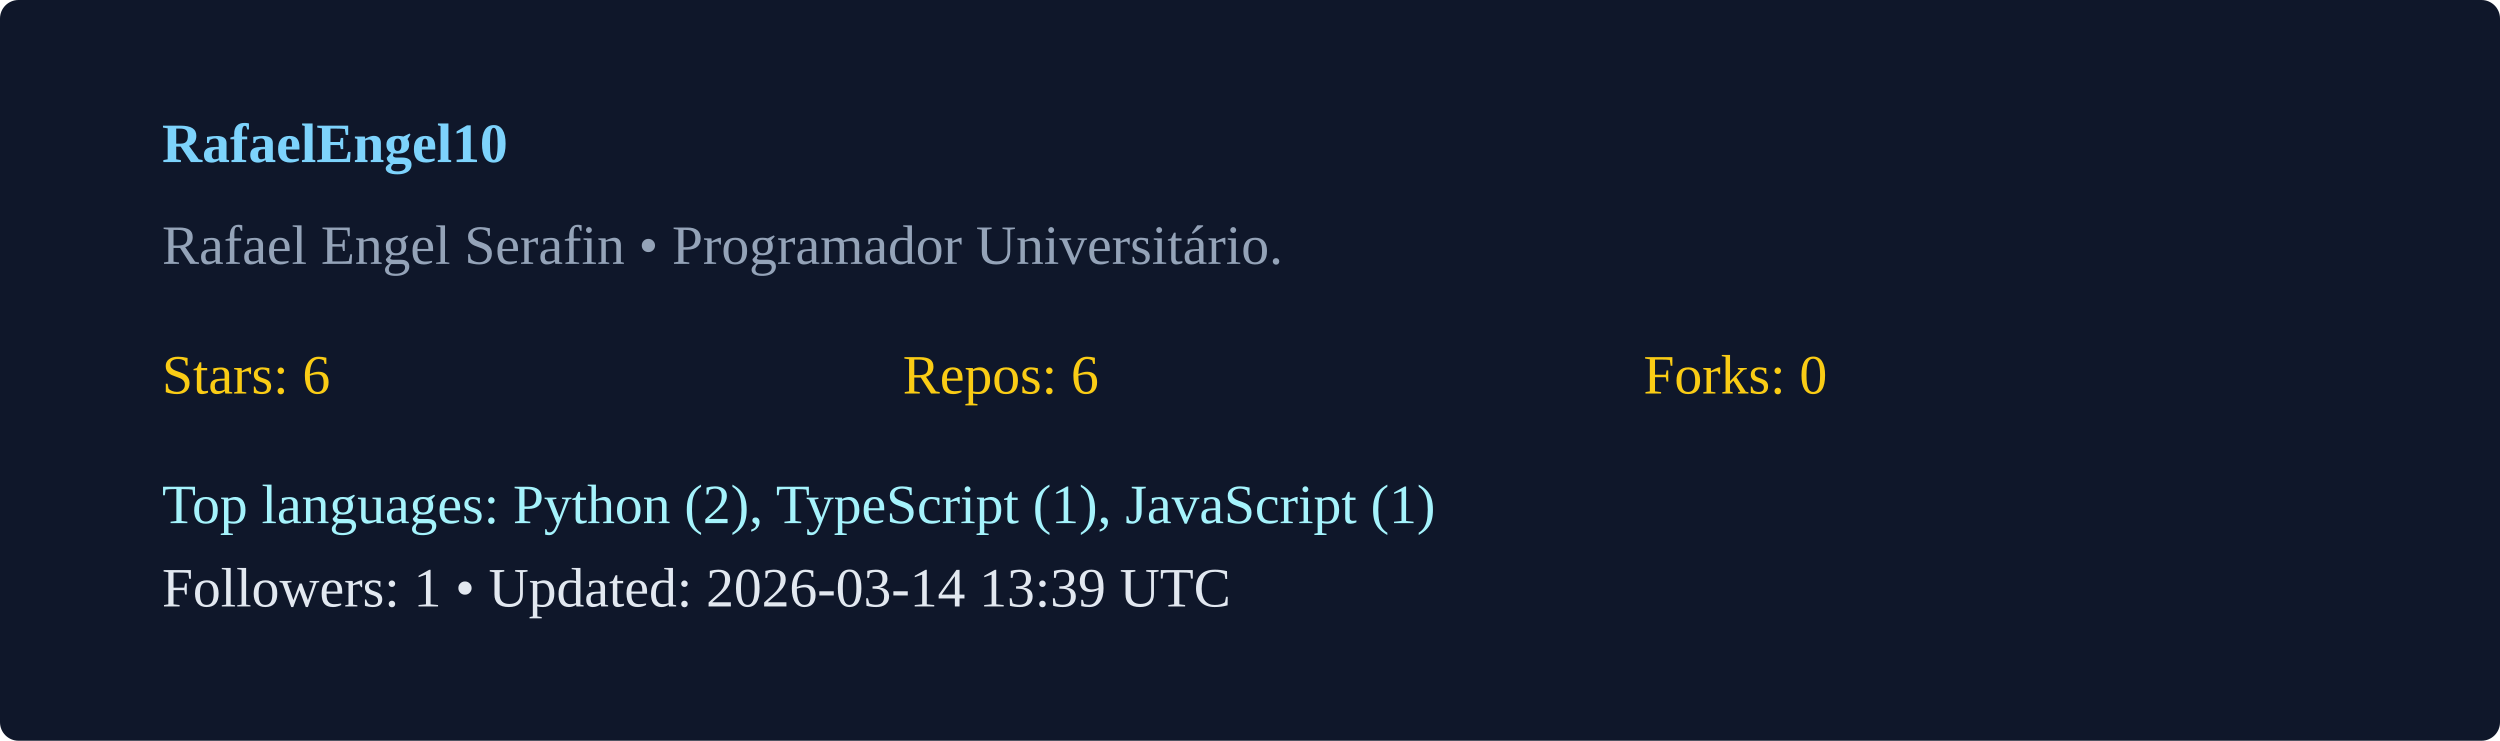
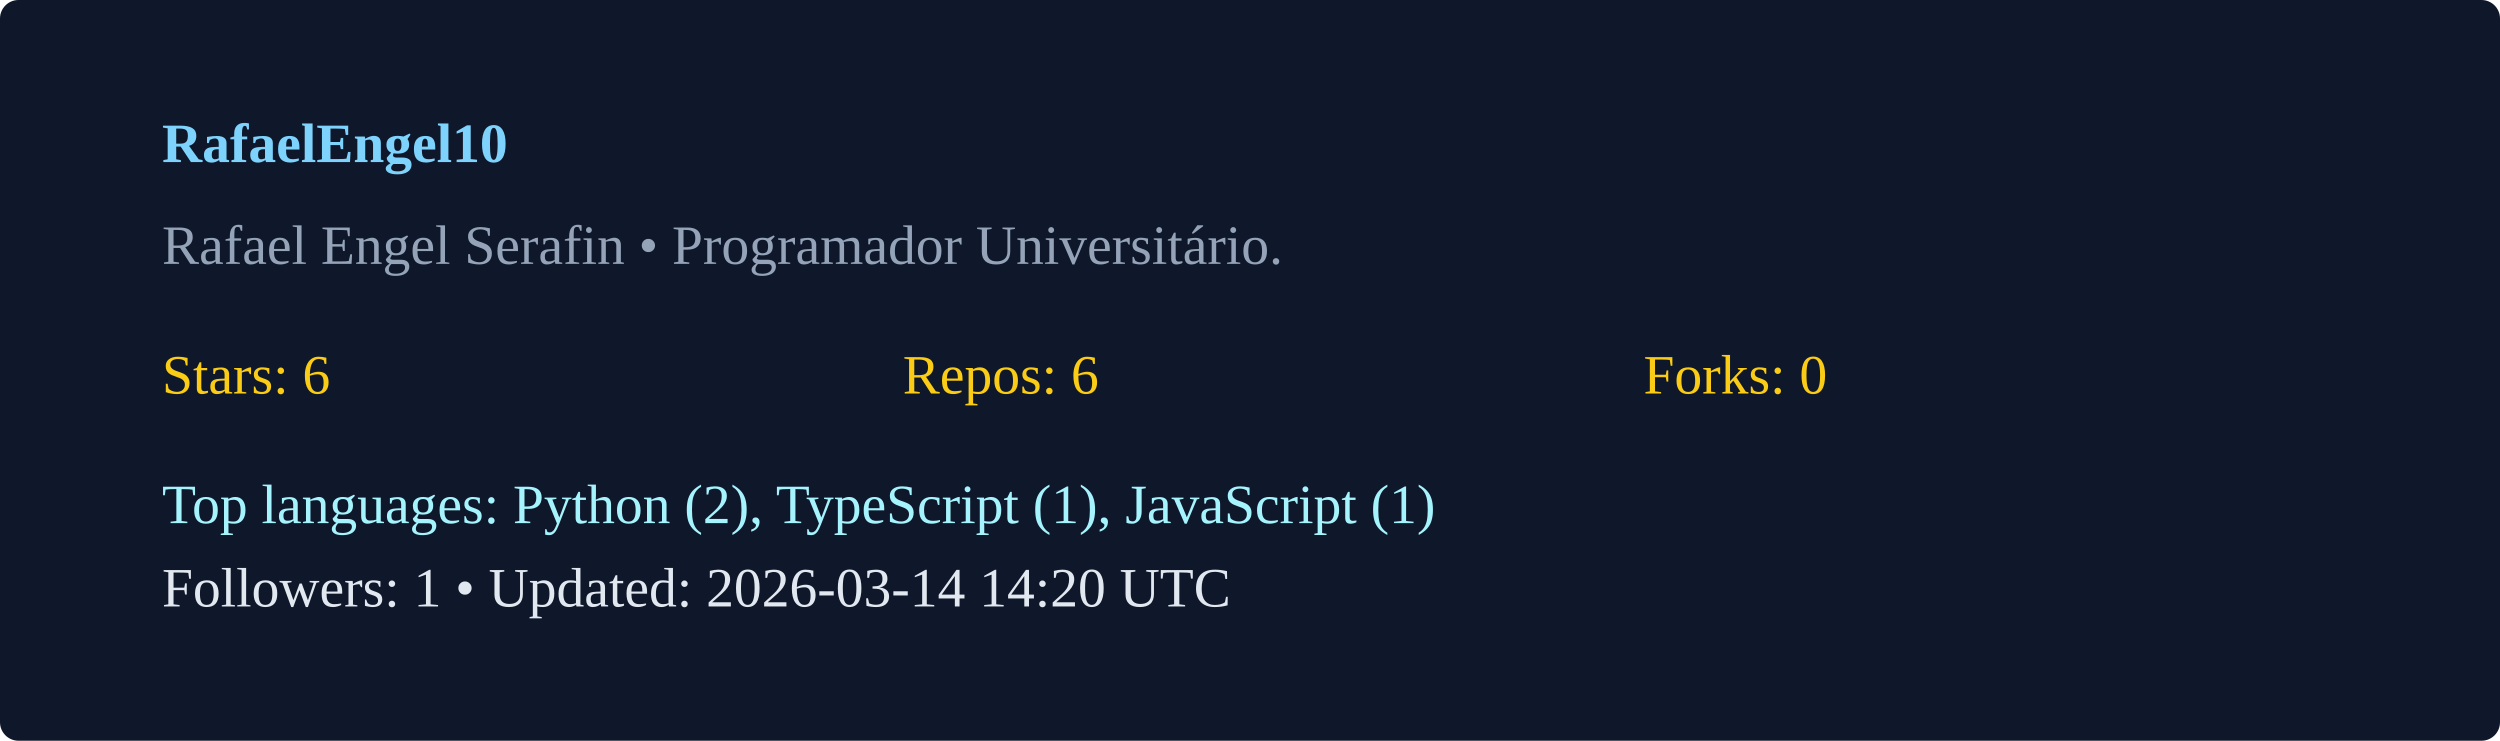
<svg xmlns="http://www.w3.org/2000/svg" width="540" height="160" viewBox="0 0 540 160">
  <rect width="100%" height="100%" rx="4" fill="#0f172a" />
  <g transform="translate(35,35)">
    <text x="0" y="0" fill="#7dd3fc" font-weight="600">RafaelEngel10</text>
    <text x="0" y="22" fill="#94a3b8">Rafael Engel Serafin  • Programador Universitário. </text>
    <g transform="translate(0,50)">
      <text x="0" y="0" fill="#facc15">Stars: 6</text>
      <text x="160" y="0" fill="#facc15">Repos: 6</text>
      <text x="320" y="0" fill="#facc15">Forks: 0</text>
      <text x="0" y="28" fill="#a5f3fc">Top languages: Python (2), TypeScript (1), JavaScript (1)</text>
-       <text x="0" y="46" fill="#e2e8f0">Followers: 1 • Updated: 2026-03-14 13:39 UTC</text>
+       <text x="0" y="46" fill="#e2e8f0">Followers: 1 • Updated: 2026-03-14 14:20 UTC</text>
    </g>
  </g>
</svg>
